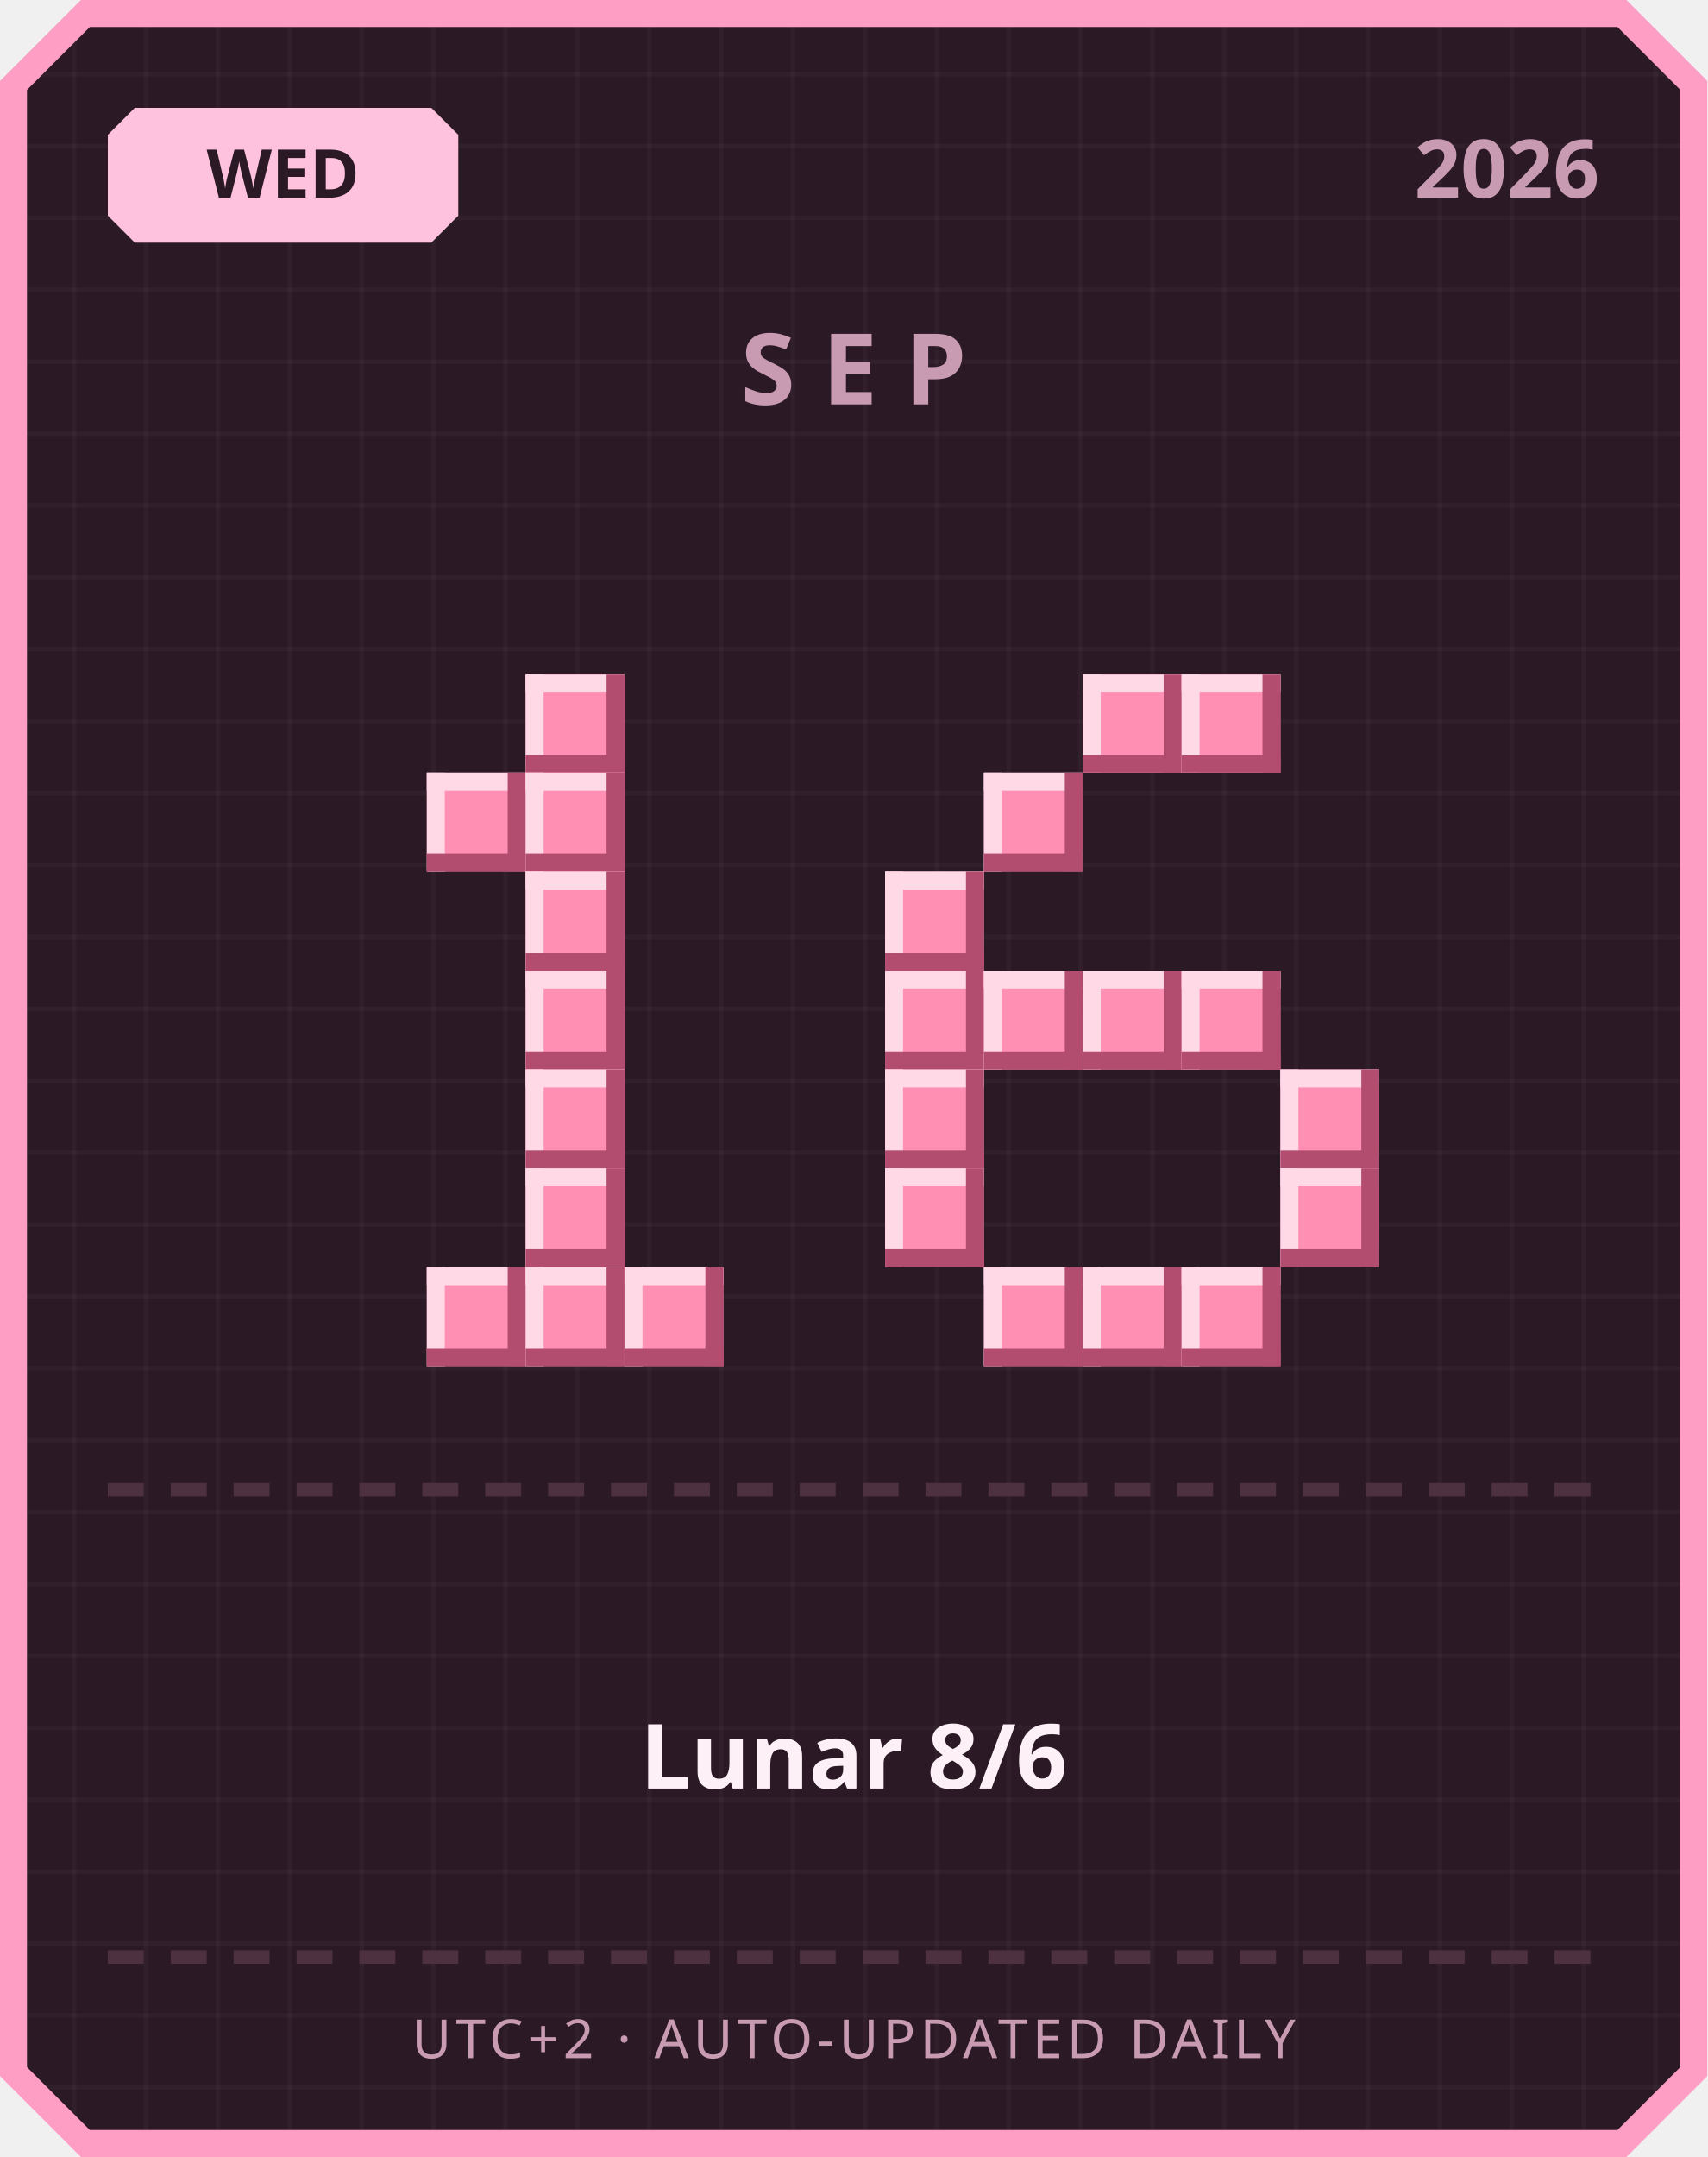
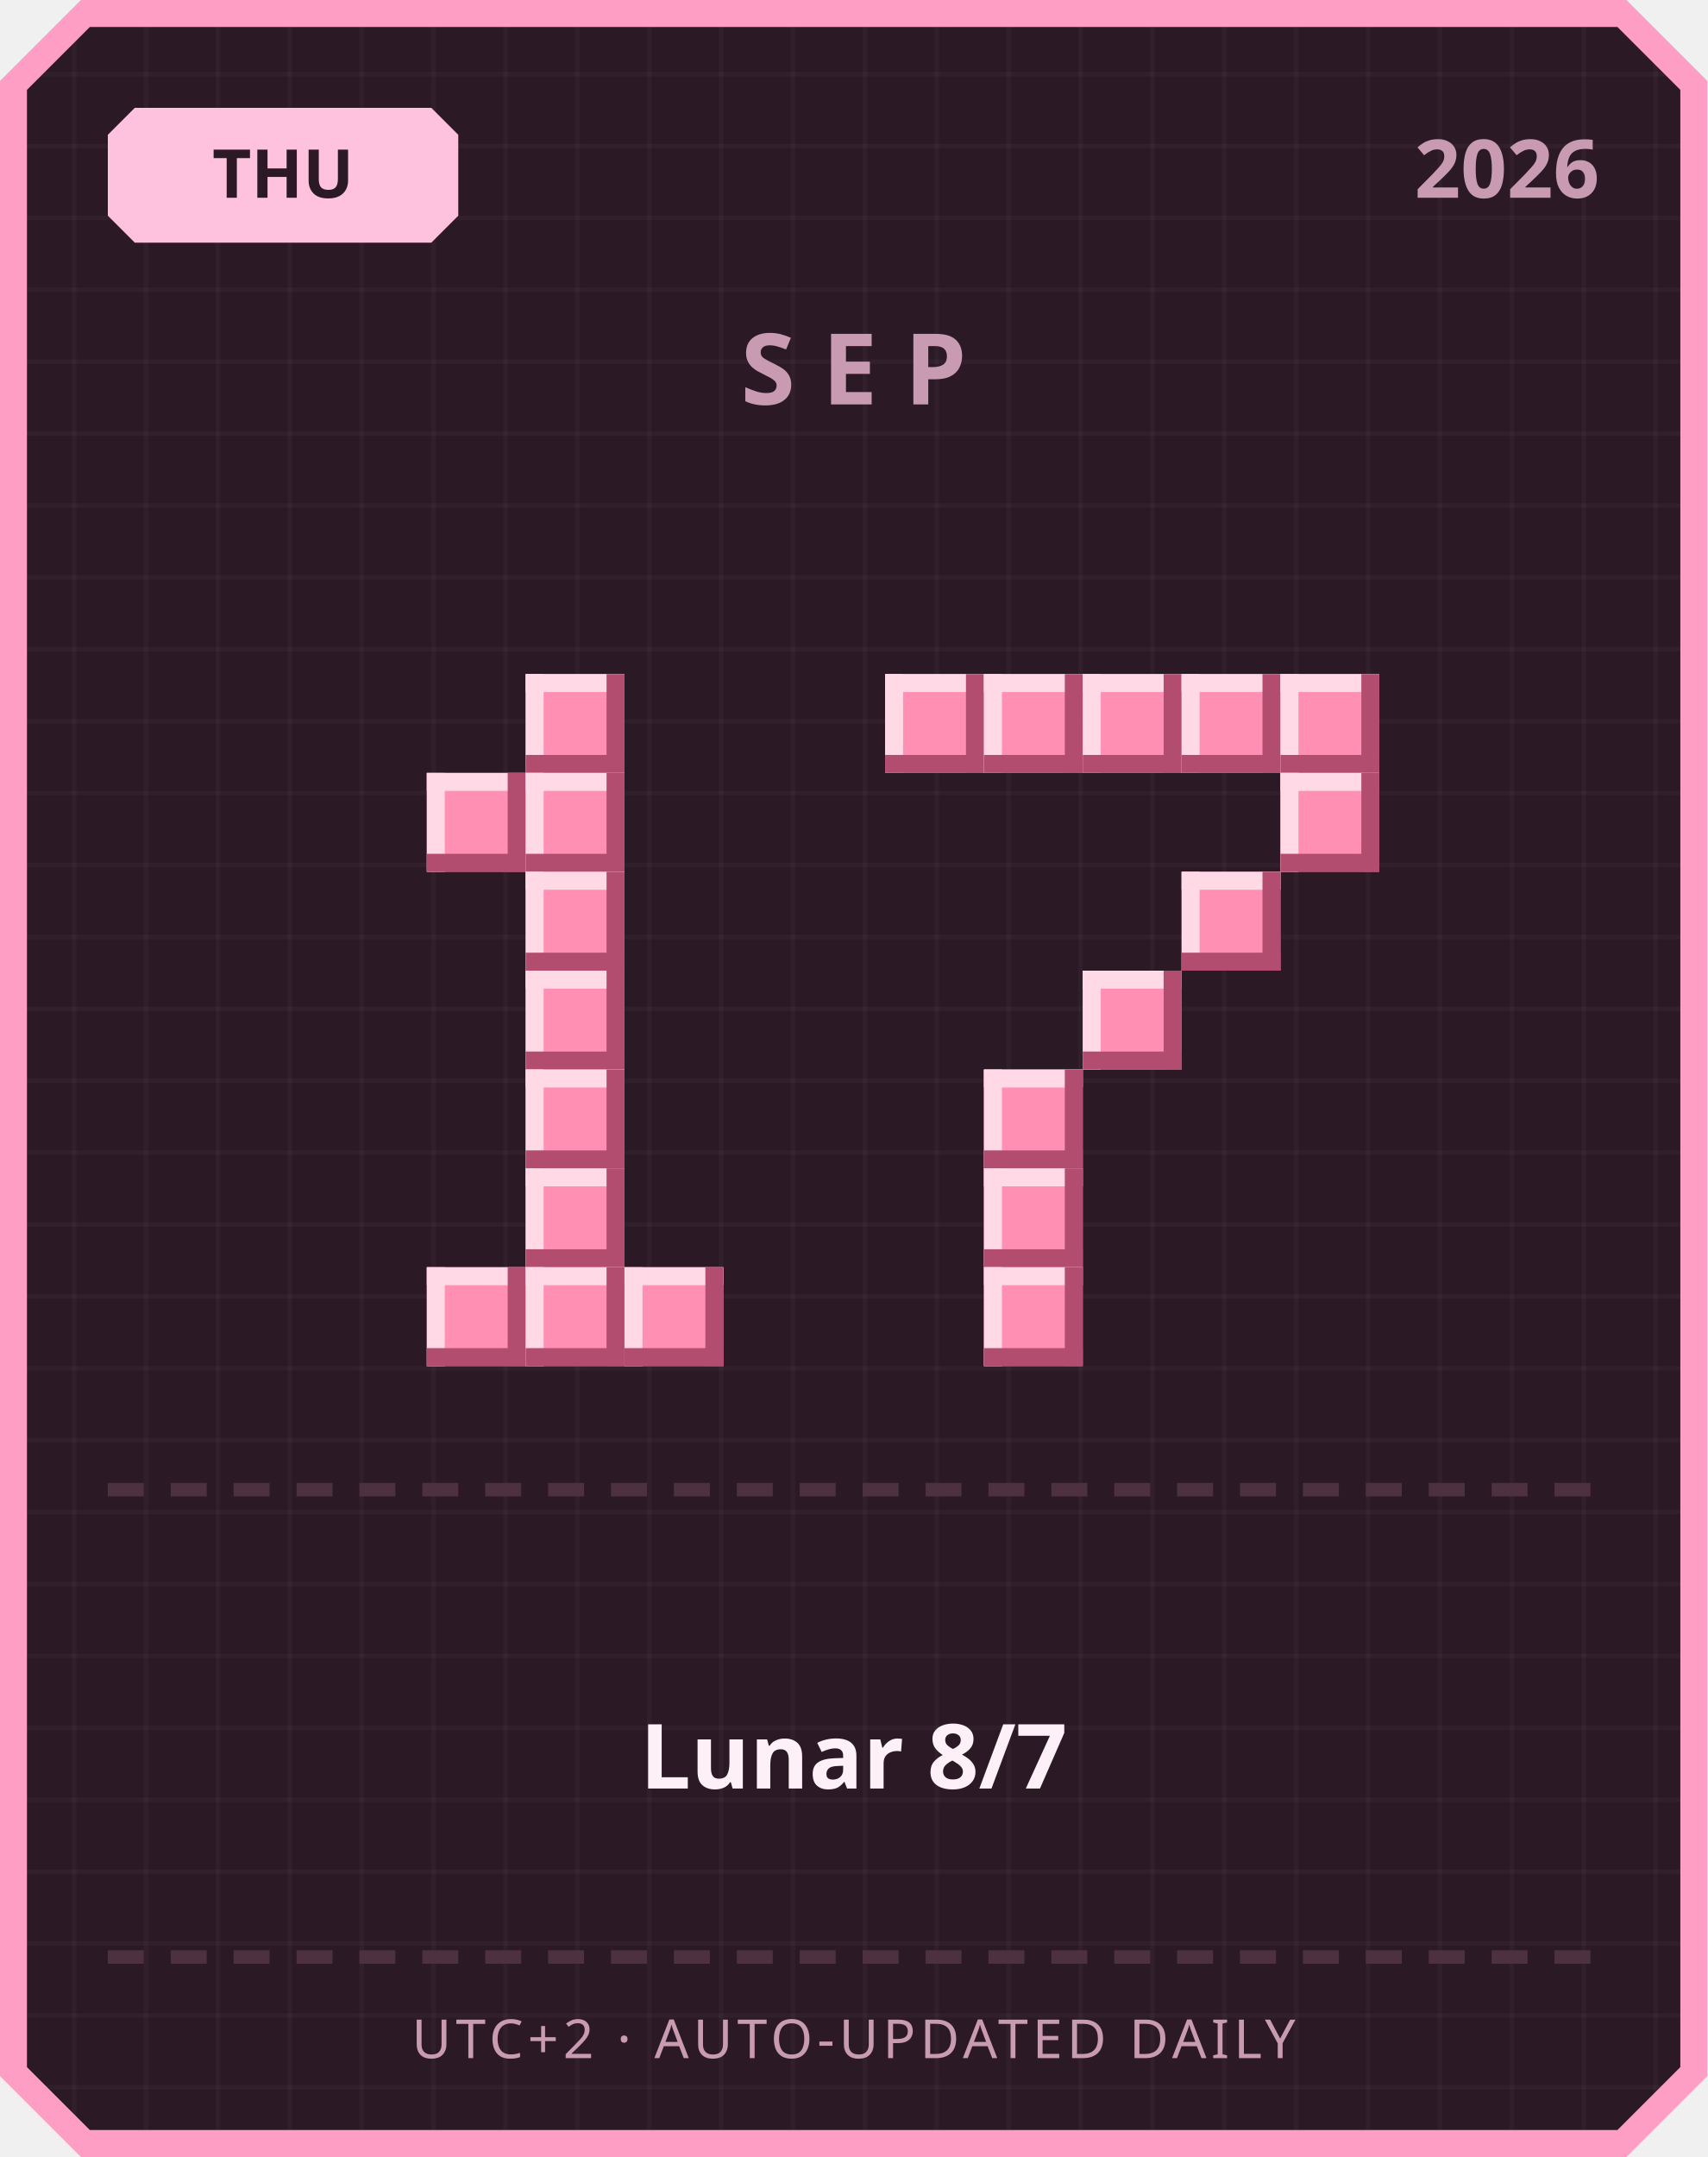
<svg xmlns="http://www.w3.org/2000/svg" width="380" height="480" viewBox="0 0 380 480">
  <defs>
    <pattern id="grid" width="16" height="16" patternUnits="userSpaceOnUse">
      <rect width="16" height="16" fill="#2b1a26" />
      <rect width="1" height="16" fill="#ffffff" opacity="0.03" />
      <rect width="16" height="1" fill="#ffffff" opacity="0.03" />
    </pattern>
  </defs>
  <path d="M 18,0 L 362,0 L 380,18 L 380,462 L 362,480 L 18,480 L 0,462 L 0,18 Z" fill="#ff9ec4" />
  <path d="M 20,6 L 360,6 L 374,20 L 374,460 L 360,474 L 20,474 L 6,460 L 6,20 Z" fill="url(#grid)" />
  <path d="M 30,24 L 96,24 L 102,30 L 102,48 L 96,54 L 30,54 L 24,48 L 24,30 Z" fill="#ffc2de" />
-   <text x="63" y="44" text-anchor="middle" font-family="'Segoe UI', sans-serif" font-size="15" font-weight="700" fill="#2b1a26">WED</text>
+   <text x="63" y="44" text-anchor="middle" font-family="'Segoe UI', sans-serif" font-size="15" font-weight="700" fill="#2b1a26">THU</text>
  <text x="356" y="44" text-anchor="end" font-family="'Segoe UI', sans-serif" font-size="18" font-weight="700" fill="#c99bb3">2026</text>
  <text x="190" y="90" text-anchor="middle" font-family="'Segoe UI', sans-serif" font-size="22" font-weight="700" letter-spacing="6" fill="#c99bb3">SEP</text>
  <rect x="117" y="150" width="22" height="22" fill="#ff8fb3" />
  <rect x="117" y="150" width="22" height="4" fill="#ffd9e6" />
  <rect x="117" y="150" width="4" height="22" fill="#ffd9e6" />
  <rect x="117" y="168" width="22" height="4" fill="#b34d70" />
  <rect x="135" y="150" width="4" height="22" fill="#b34d70" />
  <rect x="95" y="172" width="22" height="22" fill="#ff8fb3" />
  <rect x="95" y="172" width="22" height="4" fill="#ffd9e6" />
  <rect x="95" y="172" width="4" height="22" fill="#ffd9e6" />
  <rect x="95" y="190" width="22" height="4" fill="#b34d70" />
  <rect x="113" y="172" width="4" height="22" fill="#b34d70" />
  <rect x="117" y="172" width="22" height="22" fill="#ff8fb3" />
  <rect x="117" y="172" width="22" height="4" fill="#ffd9e6" />
  <rect x="117" y="172" width="4" height="22" fill="#ffd9e6" />
  <rect x="117" y="190" width="22" height="4" fill="#b34d70" />
  <rect x="135" y="172" width="4" height="22" fill="#b34d70" />
  <rect x="117" y="194" width="22" height="22" fill="#ff8fb3" />
  <rect x="117" y="194" width="22" height="4" fill="#ffd9e6" />
  <rect x="117" y="194" width="4" height="22" fill="#ffd9e6" />
  <rect x="117" y="212" width="22" height="4" fill="#b34d70" />
  <rect x="135" y="194" width="4" height="22" fill="#b34d70" />
  <rect x="117" y="216" width="22" height="22" fill="#ff8fb3" />
  <rect x="117" y="216" width="22" height="4" fill="#ffd9e6" />
  <rect x="117" y="216" width="4" height="22" fill="#ffd9e6" />
  <rect x="117" y="234" width="22" height="4" fill="#b34d70" />
  <rect x="135" y="216" width="4" height="22" fill="#b34d70" />
  <rect x="117" y="238" width="22" height="22" fill="#ff8fb3" />
  <rect x="117" y="238" width="22" height="4" fill="#ffd9e6" />
  <rect x="117" y="238" width="4" height="22" fill="#ffd9e6" />
  <rect x="117" y="256" width="22" height="4" fill="#b34d70" />
  <rect x="135" y="238" width="4" height="22" fill="#b34d70" />
  <rect x="117" y="260" width="22" height="22" fill="#ff8fb3" />
  <rect x="117" y="260" width="22" height="4" fill="#ffd9e6" />
  <rect x="117" y="260" width="4" height="22" fill="#ffd9e6" />
  <rect x="117" y="278" width="22" height="4" fill="#b34d70" />
  <rect x="135" y="260" width="4" height="22" fill="#b34d70" />
  <rect x="95" y="282" width="22" height="22" fill="#ff8fb3" />
  <rect x="95" y="282" width="22" height="4" fill="#ffd9e6" />
  <rect x="95" y="282" width="4" height="22" fill="#ffd9e6" />
  <rect x="95" y="300" width="22" height="4" fill="#b34d70" />
  <rect x="113" y="282" width="4" height="22" fill="#b34d70" />
  <rect x="117" y="282" width="22" height="22" fill="#ff8fb3" />
  <rect x="117" y="282" width="22" height="4" fill="#ffd9e6" />
  <rect x="117" y="282" width="4" height="22" fill="#ffd9e6" />
  <rect x="117" y="300" width="22" height="4" fill="#b34d70" />
  <rect x="135" y="282" width="4" height="22" fill="#b34d70" />
  <rect x="139" y="282" width="22" height="22" fill="#ff8fb3" />
  <rect x="139" y="282" width="22" height="4" fill="#ffd9e6" />
  <rect x="139" y="282" width="4" height="22" fill="#ffd9e6" />
  <rect x="139" y="300" width="22" height="4" fill="#b34d70" />
  <rect x="157" y="282" width="4" height="22" fill="#b34d70" />
+   <rect x="197" y="150" width="22" height="22" fill="#ff8fb3" />
+   <rect x="197" y="150" width="22" height="4" fill="#ffd9e6" />
+   <rect x="197" y="150" width="4" height="22" fill="#ffd9e6" />
+   <rect x="197" y="168" width="22" height="4" fill="#b34d70" />
+   <rect x="215" y="150" width="4" height="22" fill="#b34d70" />
+   <rect x="219" y="150" width="22" height="22" fill="#ff8fb3" />
+   <rect x="219" y="150" width="22" height="4" fill="#ffd9e6" />
+   <rect x="219" y="150" width="4" height="22" fill="#ffd9e6" />
+   <rect x="219" y="168" width="22" height="4" fill="#b34d70" />
+   <rect x="237" y="150" width="4" height="22" fill="#b34d70" />
  <rect x="241" y="150" width="22" height="22" fill="#ff8fb3" />
  <rect x="241" y="150" width="22" height="4" fill="#ffd9e6" />
  <rect x="241" y="150" width="4" height="22" fill="#ffd9e6" />
  <rect x="241" y="168" width="22" height="4" fill="#b34d70" />
  <rect x="259" y="150" width="4" height="22" fill="#b34d70" />
  <rect x="263" y="150" width="22" height="22" fill="#ff8fb3" />
  <rect x="263" y="150" width="22" height="4" fill="#ffd9e6" />
  <rect x="263" y="150" width="4" height="22" fill="#ffd9e6" />
  <rect x="263" y="168" width="22" height="4" fill="#b34d70" />
  <rect x="281" y="150" width="4" height="22" fill="#b34d70" />
-   <rect x="219" y="172" width="22" height="22" fill="#ff8fb3" />
-   <rect x="219" y="172" width="22" height="4" fill="#ffd9e6" />
-   <rect x="219" y="172" width="4" height="22" fill="#ffd9e6" />
-   <rect x="219" y="190" width="22" height="4" fill="#b34d70" />
-   <rect x="237" y="172" width="4" height="22" fill="#b34d70" />
-   <rect x="197" y="194" width="22" height="22" fill="#ff8fb3" />
-   <rect x="197" y="194" width="22" height="4" fill="#ffd9e6" />
-   <rect x="197" y="194" width="4" height="22" fill="#ffd9e6" />
-   <rect x="197" y="212" width="22" height="4" fill="#b34d70" />
-   <rect x="215" y="194" width="4" height="22" fill="#b34d70" />
-   <rect x="197" y="216" width="22" height="22" fill="#ff8fb3" />
-   <rect x="197" y="216" width="22" height="4" fill="#ffd9e6" />
-   <rect x="197" y="216" width="4" height="22" fill="#ffd9e6" />
-   <rect x="197" y="234" width="22" height="4" fill="#b34d70" />
-   <rect x="215" y="216" width="4" height="22" fill="#b34d70" />
-   <rect x="219" y="216" width="22" height="22" fill="#ff8fb3" />
-   <rect x="219" y="216" width="22" height="4" fill="#ffd9e6" />
-   <rect x="219" y="216" width="4" height="22" fill="#ffd9e6" />
-   <rect x="219" y="234" width="22" height="4" fill="#b34d70" />
-   <rect x="237" y="216" width="4" height="22" fill="#b34d70" />
+   <rect x="285" y="150" width="22" height="22" fill="#ff8fb3" />
+   <rect x="285" y="150" width="22" height="4" fill="#ffd9e6" />
+   <rect x="285" y="150" width="4" height="22" fill="#ffd9e6" />
+   <rect x="285" y="168" width="22" height="4" fill="#b34d70" />
+   <rect x="303" y="150" width="4" height="22" fill="#b34d70" />
+   <rect x="285" y="172" width="22" height="22" fill="#ff8fb3" />
+   <rect x="285" y="172" width="22" height="4" fill="#ffd9e6" />
+   <rect x="285" y="172" width="4" height="22" fill="#ffd9e6" />
+   <rect x="285" y="190" width="22" height="4" fill="#b34d70" />
+   <rect x="303" y="172" width="4" height="22" fill="#b34d70" />
+   <rect x="263" y="194" width="22" height="22" fill="#ff8fb3" />
+   <rect x="263" y="194" width="22" height="4" fill="#ffd9e6" />
+   <rect x="263" y="194" width="4" height="22" fill="#ffd9e6" />
+   <rect x="263" y="212" width="22" height="4" fill="#b34d70" />
+   <rect x="281" y="194" width="4" height="22" fill="#b34d70" />
  <rect x="241" y="216" width="22" height="22" fill="#ff8fb3" />
  <rect x="241" y="216" width="22" height="4" fill="#ffd9e6" />
  <rect x="241" y="216" width="4" height="22" fill="#ffd9e6" />
  <rect x="241" y="234" width="22" height="4" fill="#b34d70" />
  <rect x="259" y="216" width="4" height="22" fill="#b34d70" />
-   <rect x="263" y="216" width="22" height="22" fill="#ff8fb3" />
-   <rect x="263" y="216" width="22" height="4" fill="#ffd9e6" />
-   <rect x="263" y="216" width="4" height="22" fill="#ffd9e6" />
-   <rect x="263" y="234" width="22" height="4" fill="#b34d70" />
-   <rect x="281" y="216" width="4" height="22" fill="#b34d70" />
-   <rect x="197" y="238" width="22" height="22" fill="#ff8fb3" />
-   <rect x="197" y="238" width="22" height="4" fill="#ffd9e6" />
-   <rect x="197" y="238" width="4" height="22" fill="#ffd9e6" />
-   <rect x="197" y="256" width="22" height="4" fill="#b34d70" />
-   <rect x="215" y="238" width="4" height="22" fill="#b34d70" />
-   <rect x="285" y="238" width="22" height="22" fill="#ff8fb3" />
-   <rect x="285" y="238" width="22" height="4" fill="#ffd9e6" />
-   <rect x="285" y="238" width="4" height="22" fill="#ffd9e6" />
-   <rect x="285" y="256" width="22" height="4" fill="#b34d70" />
-   <rect x="303" y="238" width="4" height="22" fill="#b34d70" />
-   <rect x="197" y="260" width="22" height="22" fill="#ff8fb3" />
-   <rect x="197" y="260" width="22" height="4" fill="#ffd9e6" />
-   <rect x="197" y="260" width="4" height="22" fill="#ffd9e6" />
-   <rect x="197" y="278" width="22" height="4" fill="#b34d70" />
-   <rect x="215" y="260" width="4" height="22" fill="#b34d70" />
-   <rect x="285" y="260" width="22" height="22" fill="#ff8fb3" />
-   <rect x="285" y="260" width="22" height="4" fill="#ffd9e6" />
-   <rect x="285" y="260" width="4" height="22" fill="#ffd9e6" />
-   <rect x="285" y="278" width="22" height="4" fill="#b34d70" />
-   <rect x="303" y="260" width="4" height="22" fill="#b34d70" />
+   <rect x="219" y="238" width="22" height="22" fill="#ff8fb3" />
+   <rect x="219" y="238" width="22" height="4" fill="#ffd9e6" />
+   <rect x="219" y="238" width="4" height="22" fill="#ffd9e6" />
+   <rect x="219" y="256" width="22" height="4" fill="#b34d70" />
+   <rect x="237" y="238" width="4" height="22" fill="#b34d70" />
+   <rect x="219" y="260" width="22" height="22" fill="#ff8fb3" />
+   <rect x="219" y="260" width="22" height="4" fill="#ffd9e6" />
+   <rect x="219" y="260" width="4" height="22" fill="#ffd9e6" />
+   <rect x="219" y="278" width="22" height="4" fill="#b34d70" />
+   <rect x="237" y="260" width="4" height="22" fill="#b34d70" />
  <rect x="219" y="282" width="22" height="22" fill="#ff8fb3" />
  <rect x="219" y="282" width="22" height="4" fill="#ffd9e6" />
  <rect x="219" y="282" width="4" height="22" fill="#ffd9e6" />
  <rect x="219" y="300" width="22" height="4" fill="#b34d70" />
  <rect x="237" y="282" width="4" height="22" fill="#b34d70" />
-   <rect x="241" y="282" width="22" height="22" fill="#ff8fb3" />
-   <rect x="241" y="282" width="22" height="4" fill="#ffd9e6" />
-   <rect x="241" y="282" width="4" height="22" fill="#ffd9e6" />
-   <rect x="241" y="300" width="22" height="4" fill="#b34d70" />
-   <rect x="259" y="282" width="4" height="22" fill="#b34d70" />
-   <rect x="263" y="282" width="22" height="22" fill="#ff8fb3" />
-   <rect x="263" y="282" width="22" height="4" fill="#ffd9e6" />
-   <rect x="263" y="282" width="4" height="22" fill="#ffd9e6" />
-   <rect x="263" y="300" width="22" height="4" fill="#b34d70" />
-   <rect x="281" y="282" width="4" height="22" fill="#b34d70" />
  <rect x="24" y="330" width="8" height="3" fill="#4d3140" />
  <rect x="38" y="330" width="8" height="3" fill="#4d3140" />
  <rect x="52" y="330" width="8" height="3" fill="#4d3140" />
  <rect x="66" y="330" width="8" height="3" fill="#4d3140" />
  <rect x="80" y="330" width="8" height="3" fill="#4d3140" />
  <rect x="94" y="330" width="8" height="3" fill="#4d3140" />
  <rect x="108" y="330" width="8" height="3" fill="#4d3140" />
  <rect x="122" y="330" width="8" height="3" fill="#4d3140" />
  <rect x="136" y="330" width="8" height="3" fill="#4d3140" />
  <rect x="150" y="330" width="8" height="3" fill="#4d3140" />
  <rect x="164" y="330" width="8" height="3" fill="#4d3140" />
  <rect x="178" y="330" width="8" height="3" fill="#4d3140" />
  <rect x="192" y="330" width="8" height="3" fill="#4d3140" />
  <rect x="206" y="330" width="8" height="3" fill="#4d3140" />
  <rect x="220" y="330" width="8" height="3" fill="#4d3140" />
  <rect x="234" y="330" width="8" height="3" fill="#4d3140" />
  <rect x="248" y="330" width="8" height="3" fill="#4d3140" />
  <rect x="262" y="330" width="8" height="3" fill="#4d3140" />
  <rect x="276" y="330" width="8" height="3" fill="#4d3140" />
  <rect x="290" y="330" width="8" height="3" fill="#4d3140" />
  <rect x="304" y="330" width="8" height="3" fill="#4d3140" />
  <rect x="318" y="330" width="8" height="3" fill="#4d3140" />
  <rect x="332" y="330" width="8" height="3" fill="#4d3140" />
  <rect x="346" y="330" width="8" height="3" fill="#4d3140" />
-   <text x="190" y="398" text-anchor="middle" font-family="'Segoe UI', 'Microsoft JhengHei', sans-serif" font-size="20" font-weight="700" fill="#fdf0f6">Lunar 8/6</text>
+   <text x="190" y="398" text-anchor="middle" font-family="'Segoe UI', 'Microsoft JhengHei', sans-serif" font-size="20" font-weight="700" fill="#fdf0f6">Lunar 8/7</text>
  <rect x="24" y="434" width="8" height="3" fill="#4d3140" />
  <rect x="38" y="434" width="8" height="3" fill="#4d3140" />
  <rect x="52" y="434" width="8" height="3" fill="#4d3140" />
  <rect x="66" y="434" width="8" height="3" fill="#4d3140" />
  <rect x="80" y="434" width="8" height="3" fill="#4d3140" />
  <rect x="94" y="434" width="8" height="3" fill="#4d3140" />
  <rect x="108" y="434" width="8" height="3" fill="#4d3140" />
  <rect x="122" y="434" width="8" height="3" fill="#4d3140" />
  <rect x="136" y="434" width="8" height="3" fill="#4d3140" />
  <rect x="150" y="434" width="8" height="3" fill="#4d3140" />
  <rect x="164" y="434" width="8" height="3" fill="#4d3140" />
  <rect x="178" y="434" width="8" height="3" fill="#4d3140" />
  <rect x="192" y="434" width="8" height="3" fill="#4d3140" />
  <rect x="206" y="434" width="8" height="3" fill="#4d3140" />
  <rect x="220" y="434" width="8" height="3" fill="#4d3140" />
  <rect x="234" y="434" width="8" height="3" fill="#4d3140" />
  <rect x="248" y="434" width="8" height="3" fill="#4d3140" />
  <rect x="262" y="434" width="8" height="3" fill="#4d3140" />
  <rect x="276" y="434" width="8" height="3" fill="#4d3140" />
  <rect x="290" y="434" width="8" height="3" fill="#4d3140" />
  <rect x="304" y="434" width="8" height="3" fill="#4d3140" />
  <rect x="318" y="434" width="8" height="3" fill="#4d3140" />
  <rect x="332" y="434" width="8" height="3" fill="#4d3140" />
  <rect x="346" y="434" width="8" height="3" fill="#4d3140" />
  <text x="190" y="458" text-anchor="middle" font-family="'Segoe UI', sans-serif" font-size="12" letter-spacing="1" fill="#c99bb3">UTC+2 · AUTO-UPDATED DAILY</text>
</svg>
